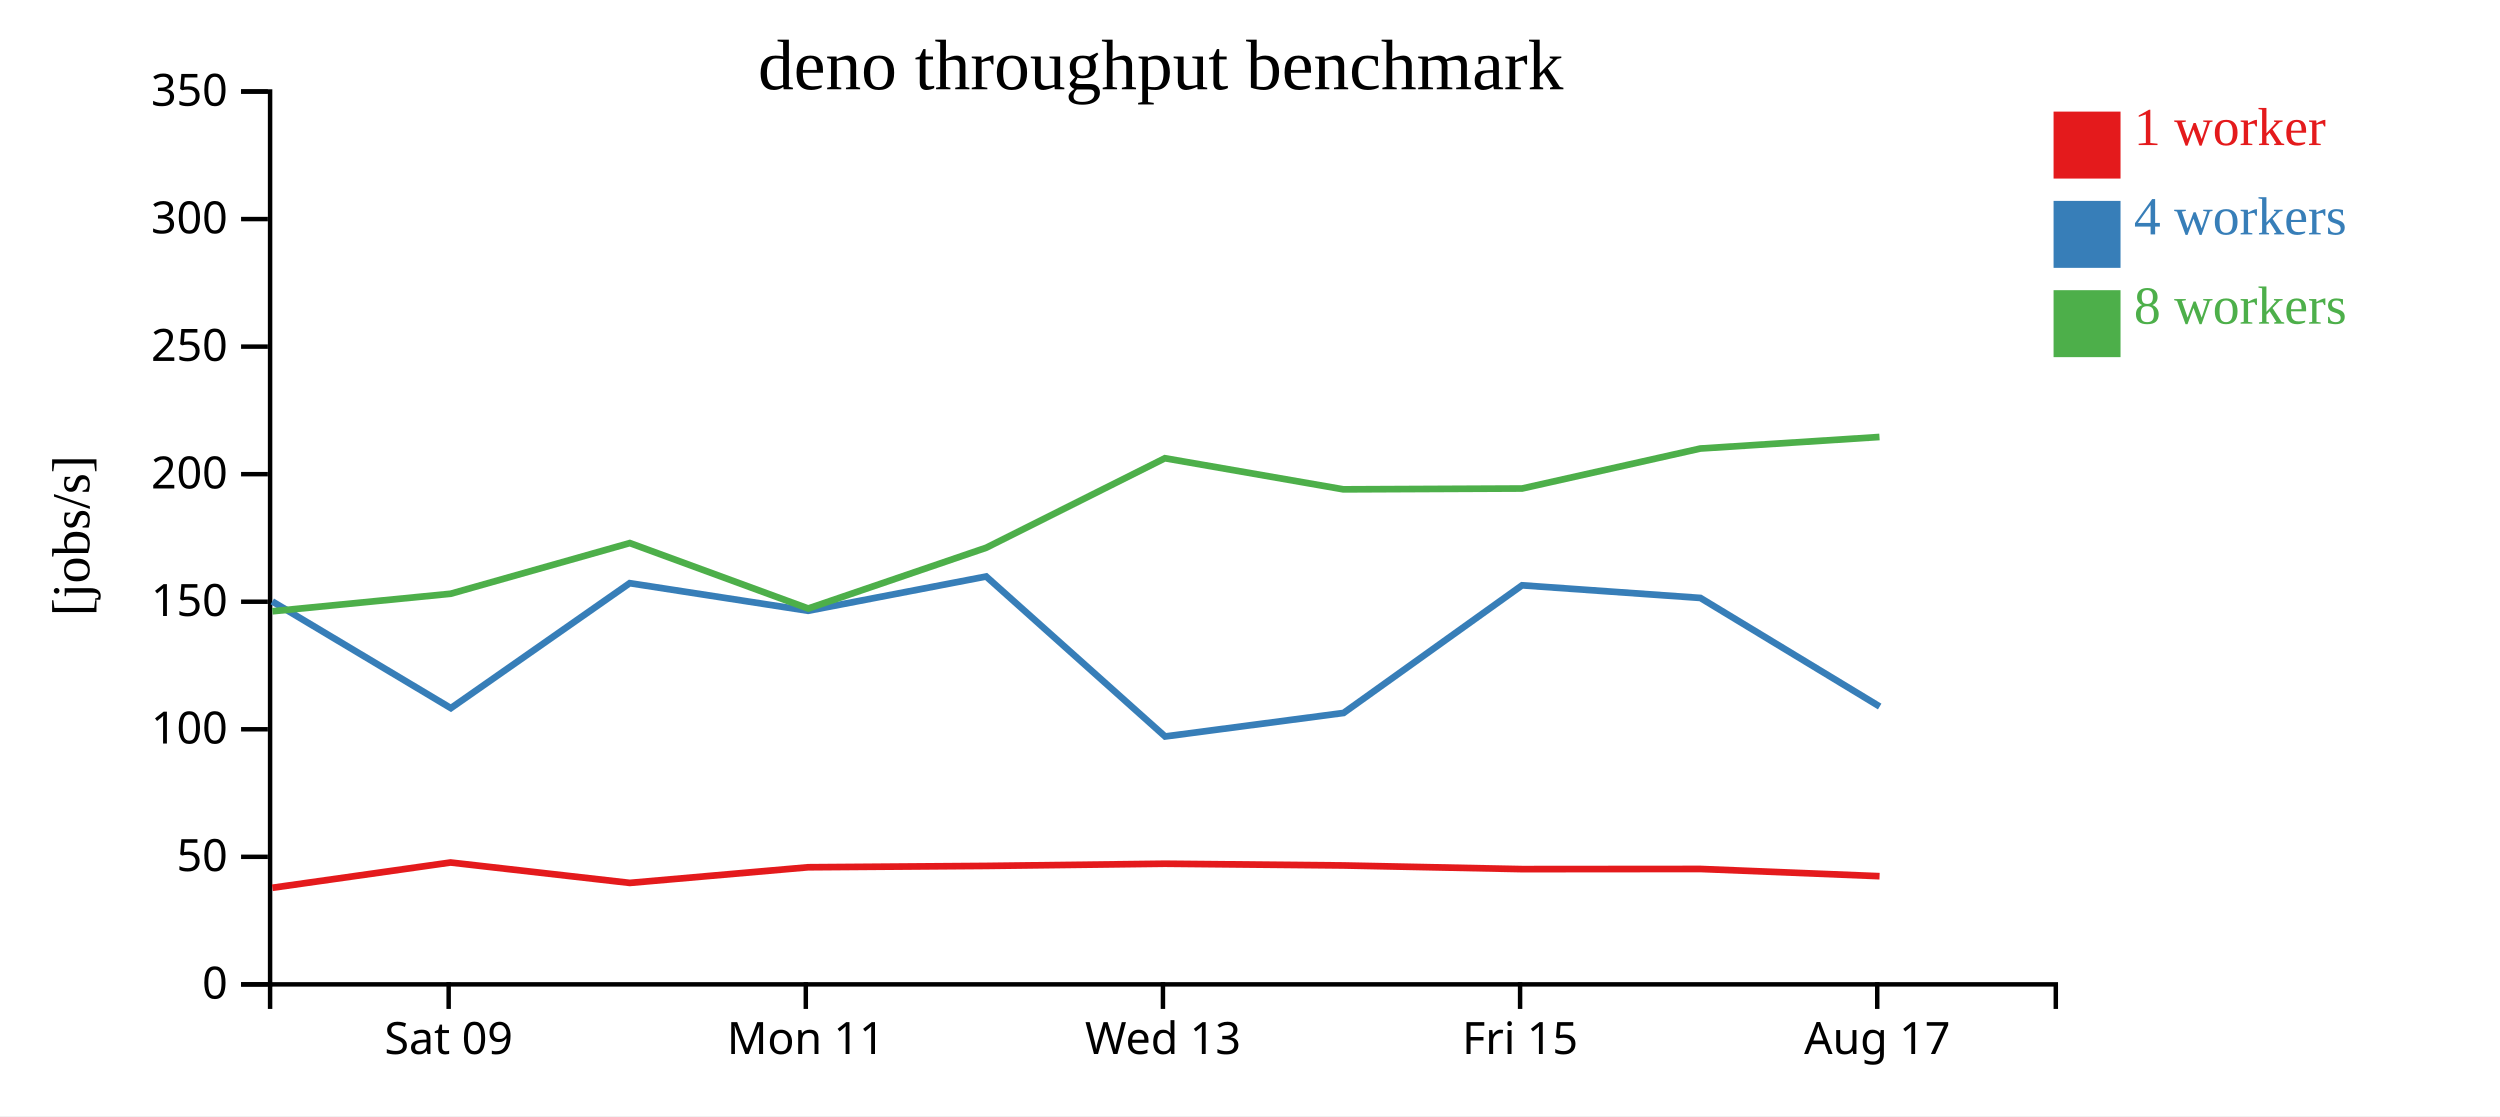
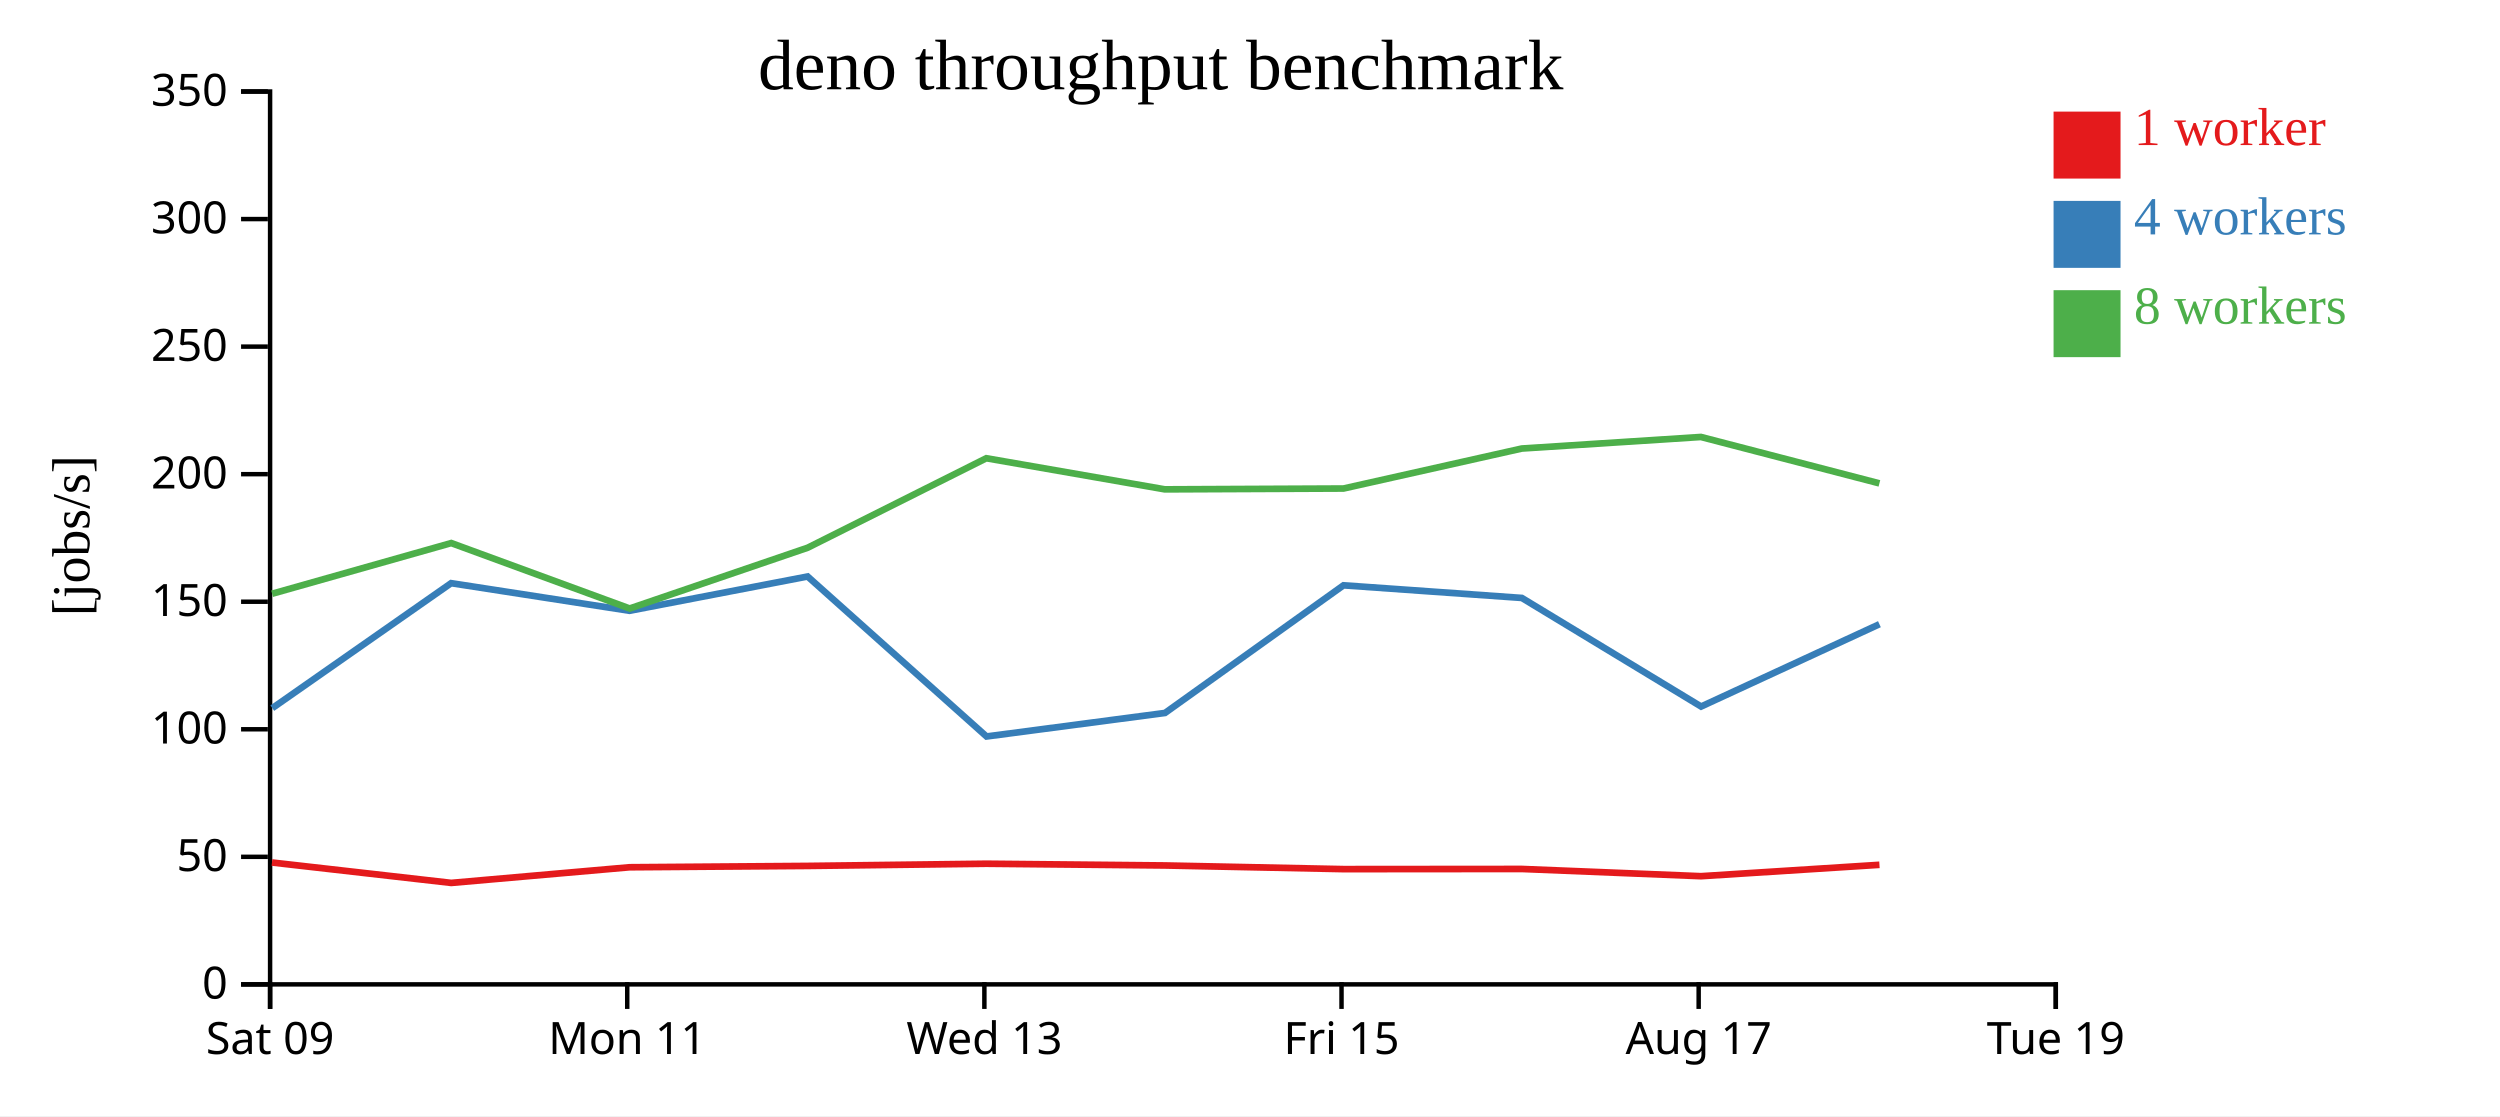
<svg xmlns="http://www.w3.org/2000/svg" width="560" height="250">
  <rect width="100%" height="100%" fill="white" />
  <g transform="translate(60,20)">
    <g transform="translate(0,200)" fill="none" font-size="10" font-family="sans-serif" text-anchor="middle">
      <path class="domain" stroke="currentColor" d="M0.5,6V0.5H400.5V6" />
-       <g class="tick" opacity="1" transform="translate(40.5,0)">
+       <g class="tick" opacity="1" transform="translate(0.5,0)">
        <line stroke="currentColor" y2="6" />
        <text fill="currentColor" y="9" dy="0.71em">Sat 09</text>
      </g>
-       <g class="tick" opacity="1" transform="translate(120.5,0)">
+       <g class="tick" opacity="1" transform="translate(80.5,0)">
        <line stroke="currentColor" y2="6" />
        <text fill="currentColor" y="9" dy="0.71em">Mon 11</text>
      </g>
-       <g class="tick" opacity="1" transform="translate(200.5,0)">
+       <g class="tick" opacity="1" transform="translate(160.5,0)">
        <line stroke="currentColor" y2="6" />
        <text fill="currentColor" y="9" dy="0.71em">Wed 13</text>
      </g>
-       <g class="tick" opacity="1" transform="translate(280.5,0)">
+       <g class="tick" opacity="1" transform="translate(240.5,0)">
        <line stroke="currentColor" y2="6" />
        <text fill="currentColor" y="9" dy="0.71em">Fri 15</text>
      </g>
-       <g class="tick" opacity="1" transform="translate(360.5,0)">
+       <g class="tick" opacity="1" transform="translate(320.5,0)">
        <line stroke="currentColor" y2="6" />
        <text fill="currentColor" y="9" dy="0.71em">Aug 17</text>
+       </g>
+       <g class="tick" opacity="1" transform="translate(400.5,0)">
+         <line stroke="currentColor" y2="6" />
+         <text fill="currentColor" y="9" dy="0.71em">Tue 19</text>
      </g>
    </g>
    <g fill="none" font-size="10" font-family="sans-serif" text-anchor="end">
      <path class="domain" stroke="currentColor" d="M-6,200.5H0.5V0.5H-6" />
      <g class="tick" opacity="1" transform="translate(0,200.5)">
        <line stroke="currentColor" x2="-6" />
        <text fill="currentColor" x="-9" dy="0.32em">0</text>
      </g>
      <g class="tick" opacity="1" transform="translate(0,171.9286)">
        <line stroke="currentColor" x2="-6" />
        <text fill="currentColor" x="-9" dy="0.32em">50</text>
      </g>
      <g class="tick" opacity="1" transform="translate(0,143.3571)">
        <line stroke="currentColor" x2="-6" />
        <text fill="currentColor" x="-9" dy="0.32em">100</text>
      </g>
      <g class="tick" opacity="1" transform="translate(0,114.7857)">
        <line stroke="currentColor" x2="-6" />
        <text fill="currentColor" x="-9" dy="0.32em">150</text>
      </g>
      <g class="tick" opacity="1" transform="translate(0,86.21429)">
        <line stroke="currentColor" x2="-6" />
        <text fill="currentColor" x="-9" dy="0.32em">200</text>
      </g>
      <g class="tick" opacity="1" transform="translate(0,57.64286)">
        <line stroke="currentColor" x2="-6" />
        <text fill="currentColor" x="-9" dy="0.32em">250</text>
      </g>
      <g class="tick" opacity="1" transform="translate(0,29.07143)">
        <line stroke="currentColor" x2="-6" />
        <text fill="currentColor" x="-9" dy="0.32em">300</text>
      </g>
      <g class="tick" opacity="1" transform="translate(0,0.5)">
        <line stroke="currentColor" x2="-6" />
        <text fill="currentColor" x="-9" dy="0.32em">350</text>
      </g>
    </g>
    <text text-anchor="middle" style="font-size: 12px" transform="rotate(-90)" y="-40" x="-100">[jobs/s]</text>
    <text text-anchor="middle" style="font-size: 16px" y="0" x="200">deno throughput benchmark</text>
-     <path class="line" fill="none" stroke="#e41a1c" stroke-width="1.5" d="M1.009,178.863L40.921,173.2L81.073,177.771L121.018,174.267L160.912,173.967L200.94,173.476L240.926,173.864L280.955,174.684L320.894,174.648L361.021,176.268" />
-     <path class="line" fill="none" stroke="#377eb8" stroke-width="1.5" d="M0.992,114.721L40.995,138.622L81.054,110.631L121.007,116.815L160.904,109.134L200.983,144.97L240.96,139.702L280.944,111.112L320.894,113.941L361.048,138.264" />
-     <path class="line" fill="none" stroke="#4daf4a" stroke-width="1.5" d="M1.012,116.927L40.953,112.998L81.076,101.647L121.043,116.303L160.925,102.686L200.93,82.647L240.912,89.615L280.938,89.429L320.88,80.471L361.003,77.882" />
+     <path class="line" fill="none" stroke="#e41a1c" stroke-width="1.5" d="M0.921,173.2L41.073,177.771L81.018,174.267L120.912,173.967L160.94,173.476L200.926,173.864L240.955,174.684L280.894,174.648L321.021,176.268L360.997,173.718" />
+     <path class="line" fill="none" stroke="#377eb8" stroke-width="1.5" d="M0.995,138.622L41.054,110.631L81.007,116.815L120.904,109.134L160.983,144.97L200.96,139.702L240.944,111.112L280.894,113.941L321.048,138.264L360.991,119.818" />
+     <path class="line" fill="none" stroke="#4daf4a" stroke-width="1.5" d="M0.953,112.998L41.076,101.647L81.043,116.303L120.925,102.686L160.93,82.647L200.912,89.615L240.938,89.429L280.88,80.471L321.003,77.882L360.986,88.276" />
    <rect class="dot" x="400" y="5" width="15" height="15" style="fill: #e41a1c;" />
    <rect class="dot" x="400" y="25" width="15" height="15" style="fill: #377eb8;" />
    <rect class="dot" x="400" y="45" width="15" height="15" style="fill: #4daf4a;" />
    <text class="label" x="418" y="12.5" style="fill: #e41a1c; alignment-baseline: middle;" text-anchor="left">1 worker</text>
    <text class="label" x="418" y="32.5" style="fill: #377eb8; alignment-baseline: middle;" text-anchor="left">4 workers</text>
    <text class="label" x="418" y="52.5" style="fill: #4daf4a; alignment-baseline: middle;" text-anchor="left">8 workers</text>
  </g>
</svg>
